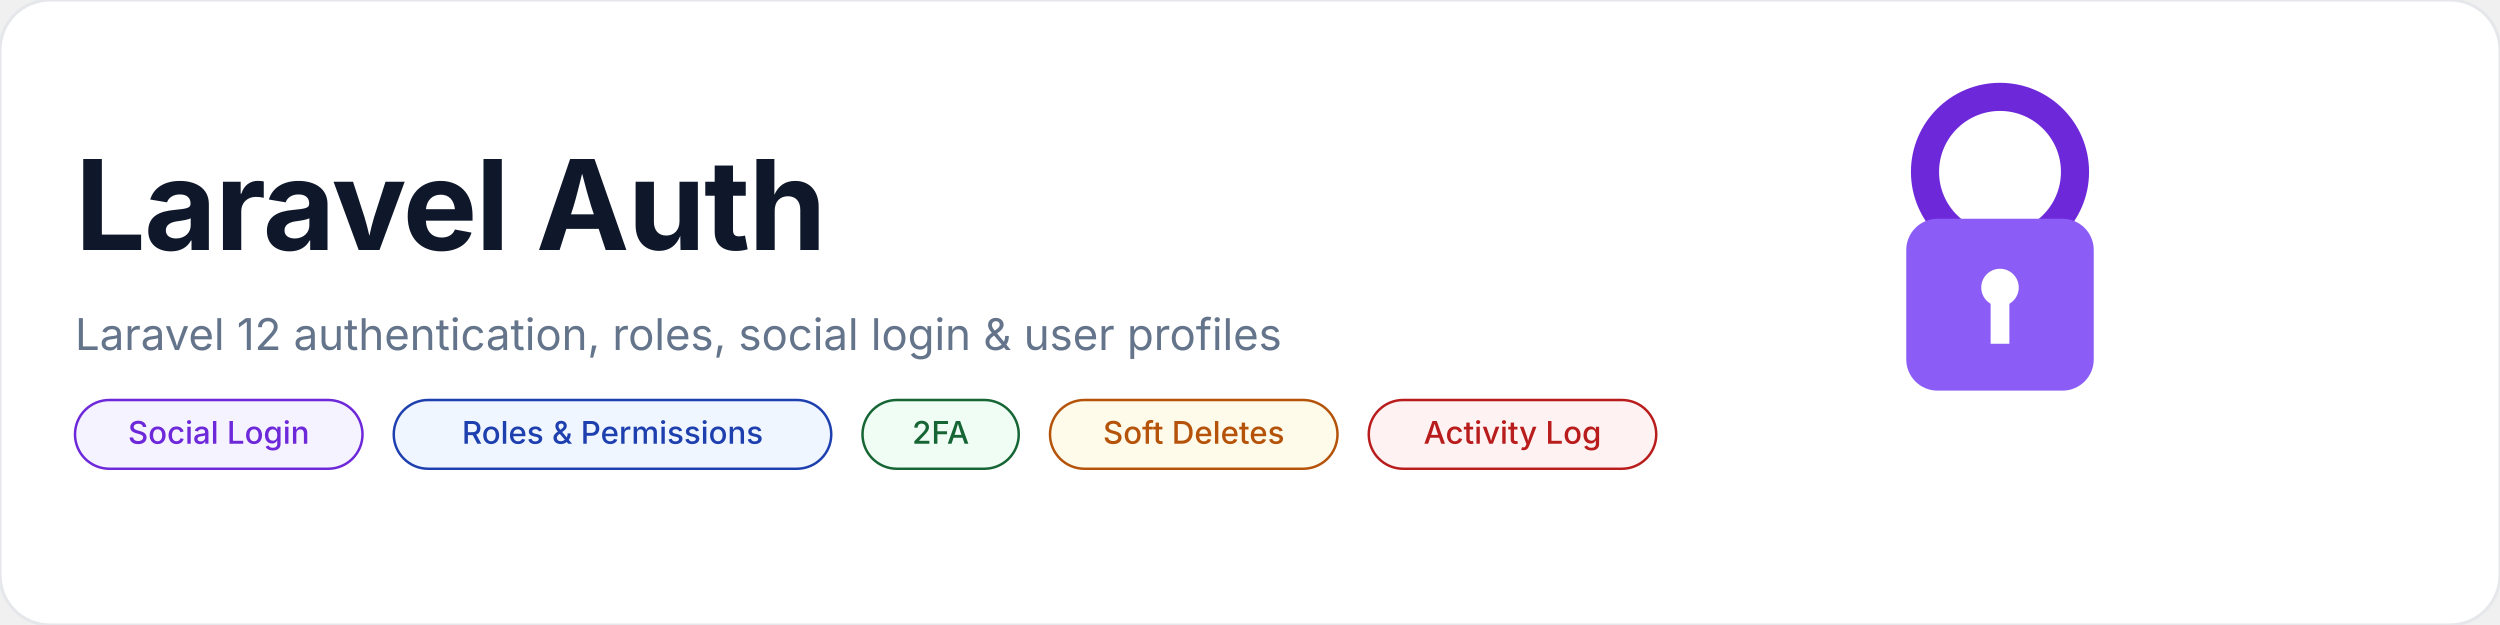
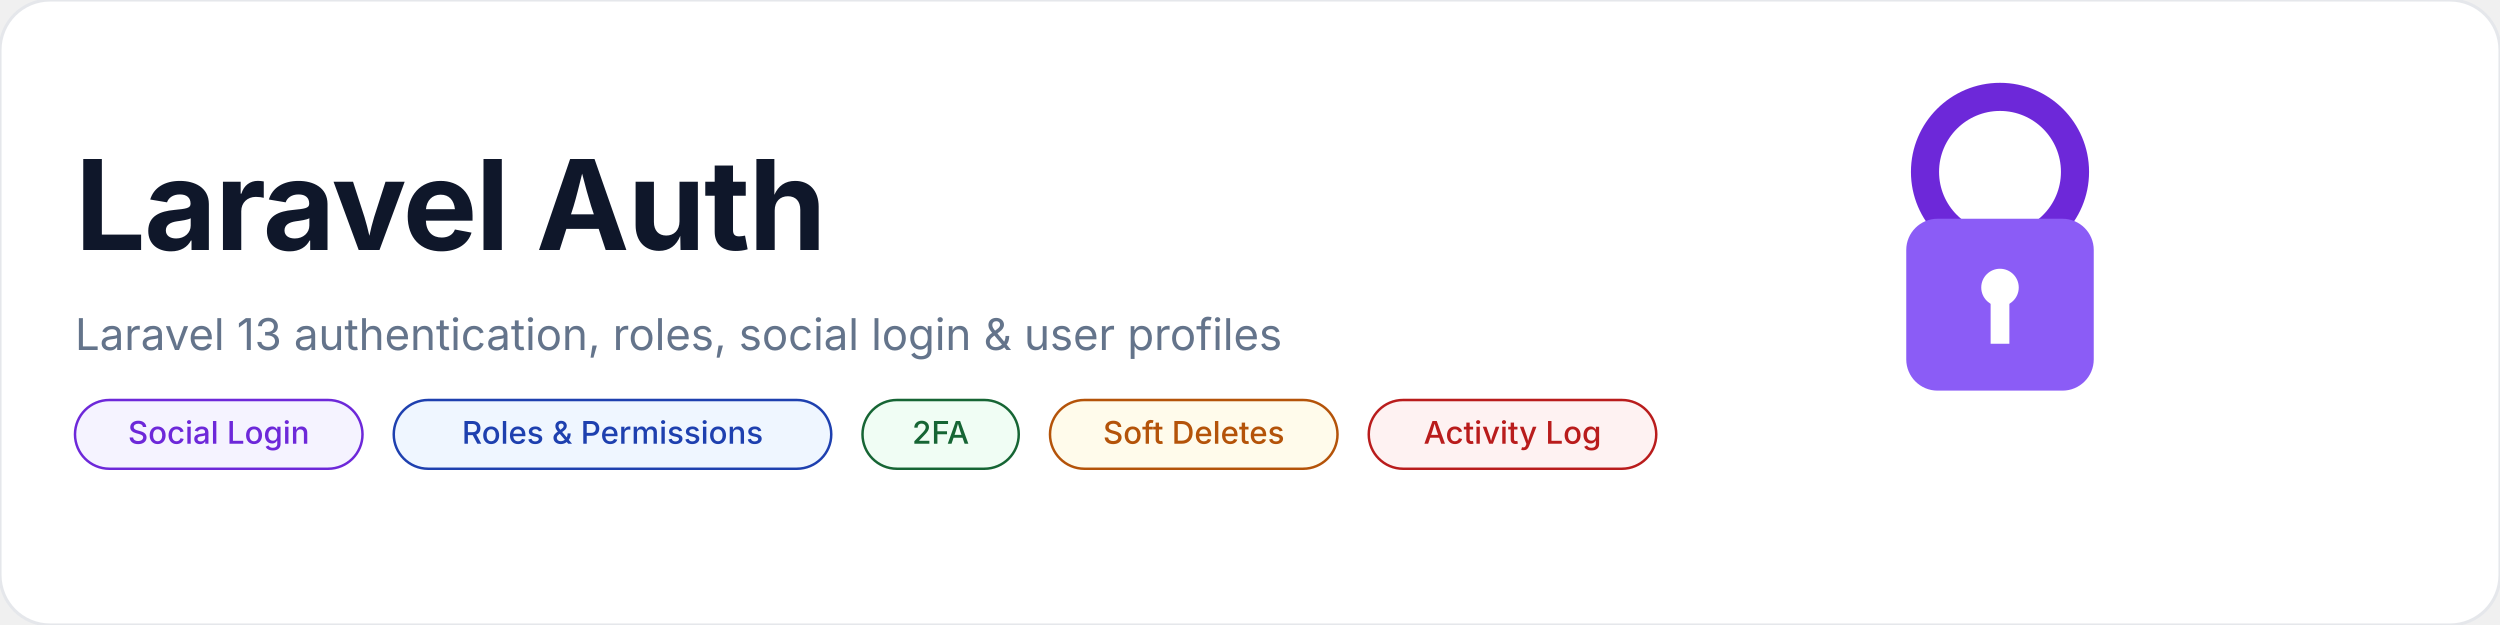
<svg xmlns="http://www.w3.org/2000/svg" viewBox="0 0 800 200" width="800" height="200">
  <rect x="0" y="0" width="800" height="200" rx="16" fill="#fff" stroke="#e5e7eb" />
  <g transform="translate(600,20)">
    <circle cx="40" cy="35" r="24" fill="none" stroke="#6d28d9" stroke-width="9" />
    <rect x="10" y="50" width="60" height="55" rx="10" fill="#8b5cf6" />
    <circle cx="40" cy="72" r="6" fill="#fff" />
    <rect x="37" y="76" width="6" height="14" fill="#fff" />
  </g>
  <text x="24" y="80" font-family="system-ui, -apple-system, 'Segoe UI', sans-serif" font-size="40" font-weight="700" letter-spacing="-.5" fill="#0f172a">Laravel Auth</text>
-   <text x="24" y="112" font-family="system-ui, -apple-system, 'Segoe UI', sans-serif" font-size="14" fill="#64748b">Laravel 12 authentication, roles, social login &amp; user profiles</text>
+   <text x="24" y="112" font-family="system-ui, -apple-system, 'Segoe UI', sans-serif" font-size="14" fill="#64748b">Laravel 13 authentication, roles, social login &amp; user profiles</text>
  <g font-family="system-ui, -apple-system, 'Segoe UI', sans-serif" font-size="10" font-weight="500" text-anchor="middle">
    <rect x="24" y="128" width="92" height="22" rx="11" fill="#f5f3ff" stroke="#6d28d9" stroke-width=".8" />
    <text x="70" y="142" fill="#6d28d9">Social Login</text>
    <rect x="126" y="128" width="140" height="22" rx="11" fill="#eff6ff" stroke="#1e40af" stroke-width=".8" />
    <text x="196" y="142" fill="#1e40af">Roles &amp; Permissions</text>
    <rect x="276" y="128" width="50" height="22" rx="11" fill="#f0fdf4" stroke="#166534" stroke-width=".8" />
    <text x="301" y="142" fill="#166534">2FA</text>
    <rect x="336" y="128" width="92" height="22" rx="11" fill="#fffbeb" stroke="#b45309" stroke-width=".8" />
    <text x="382" y="142" fill="#b45309">Soft Deletes</text>
    <rect x="438" y="128" width="92" height="22" rx="11" fill="#fef2f2" stroke="#b91c1c" stroke-width=".8" />
    <text x="484" y="142" fill="#b91c1c">Activity Log</text>
  </g>
</svg>
